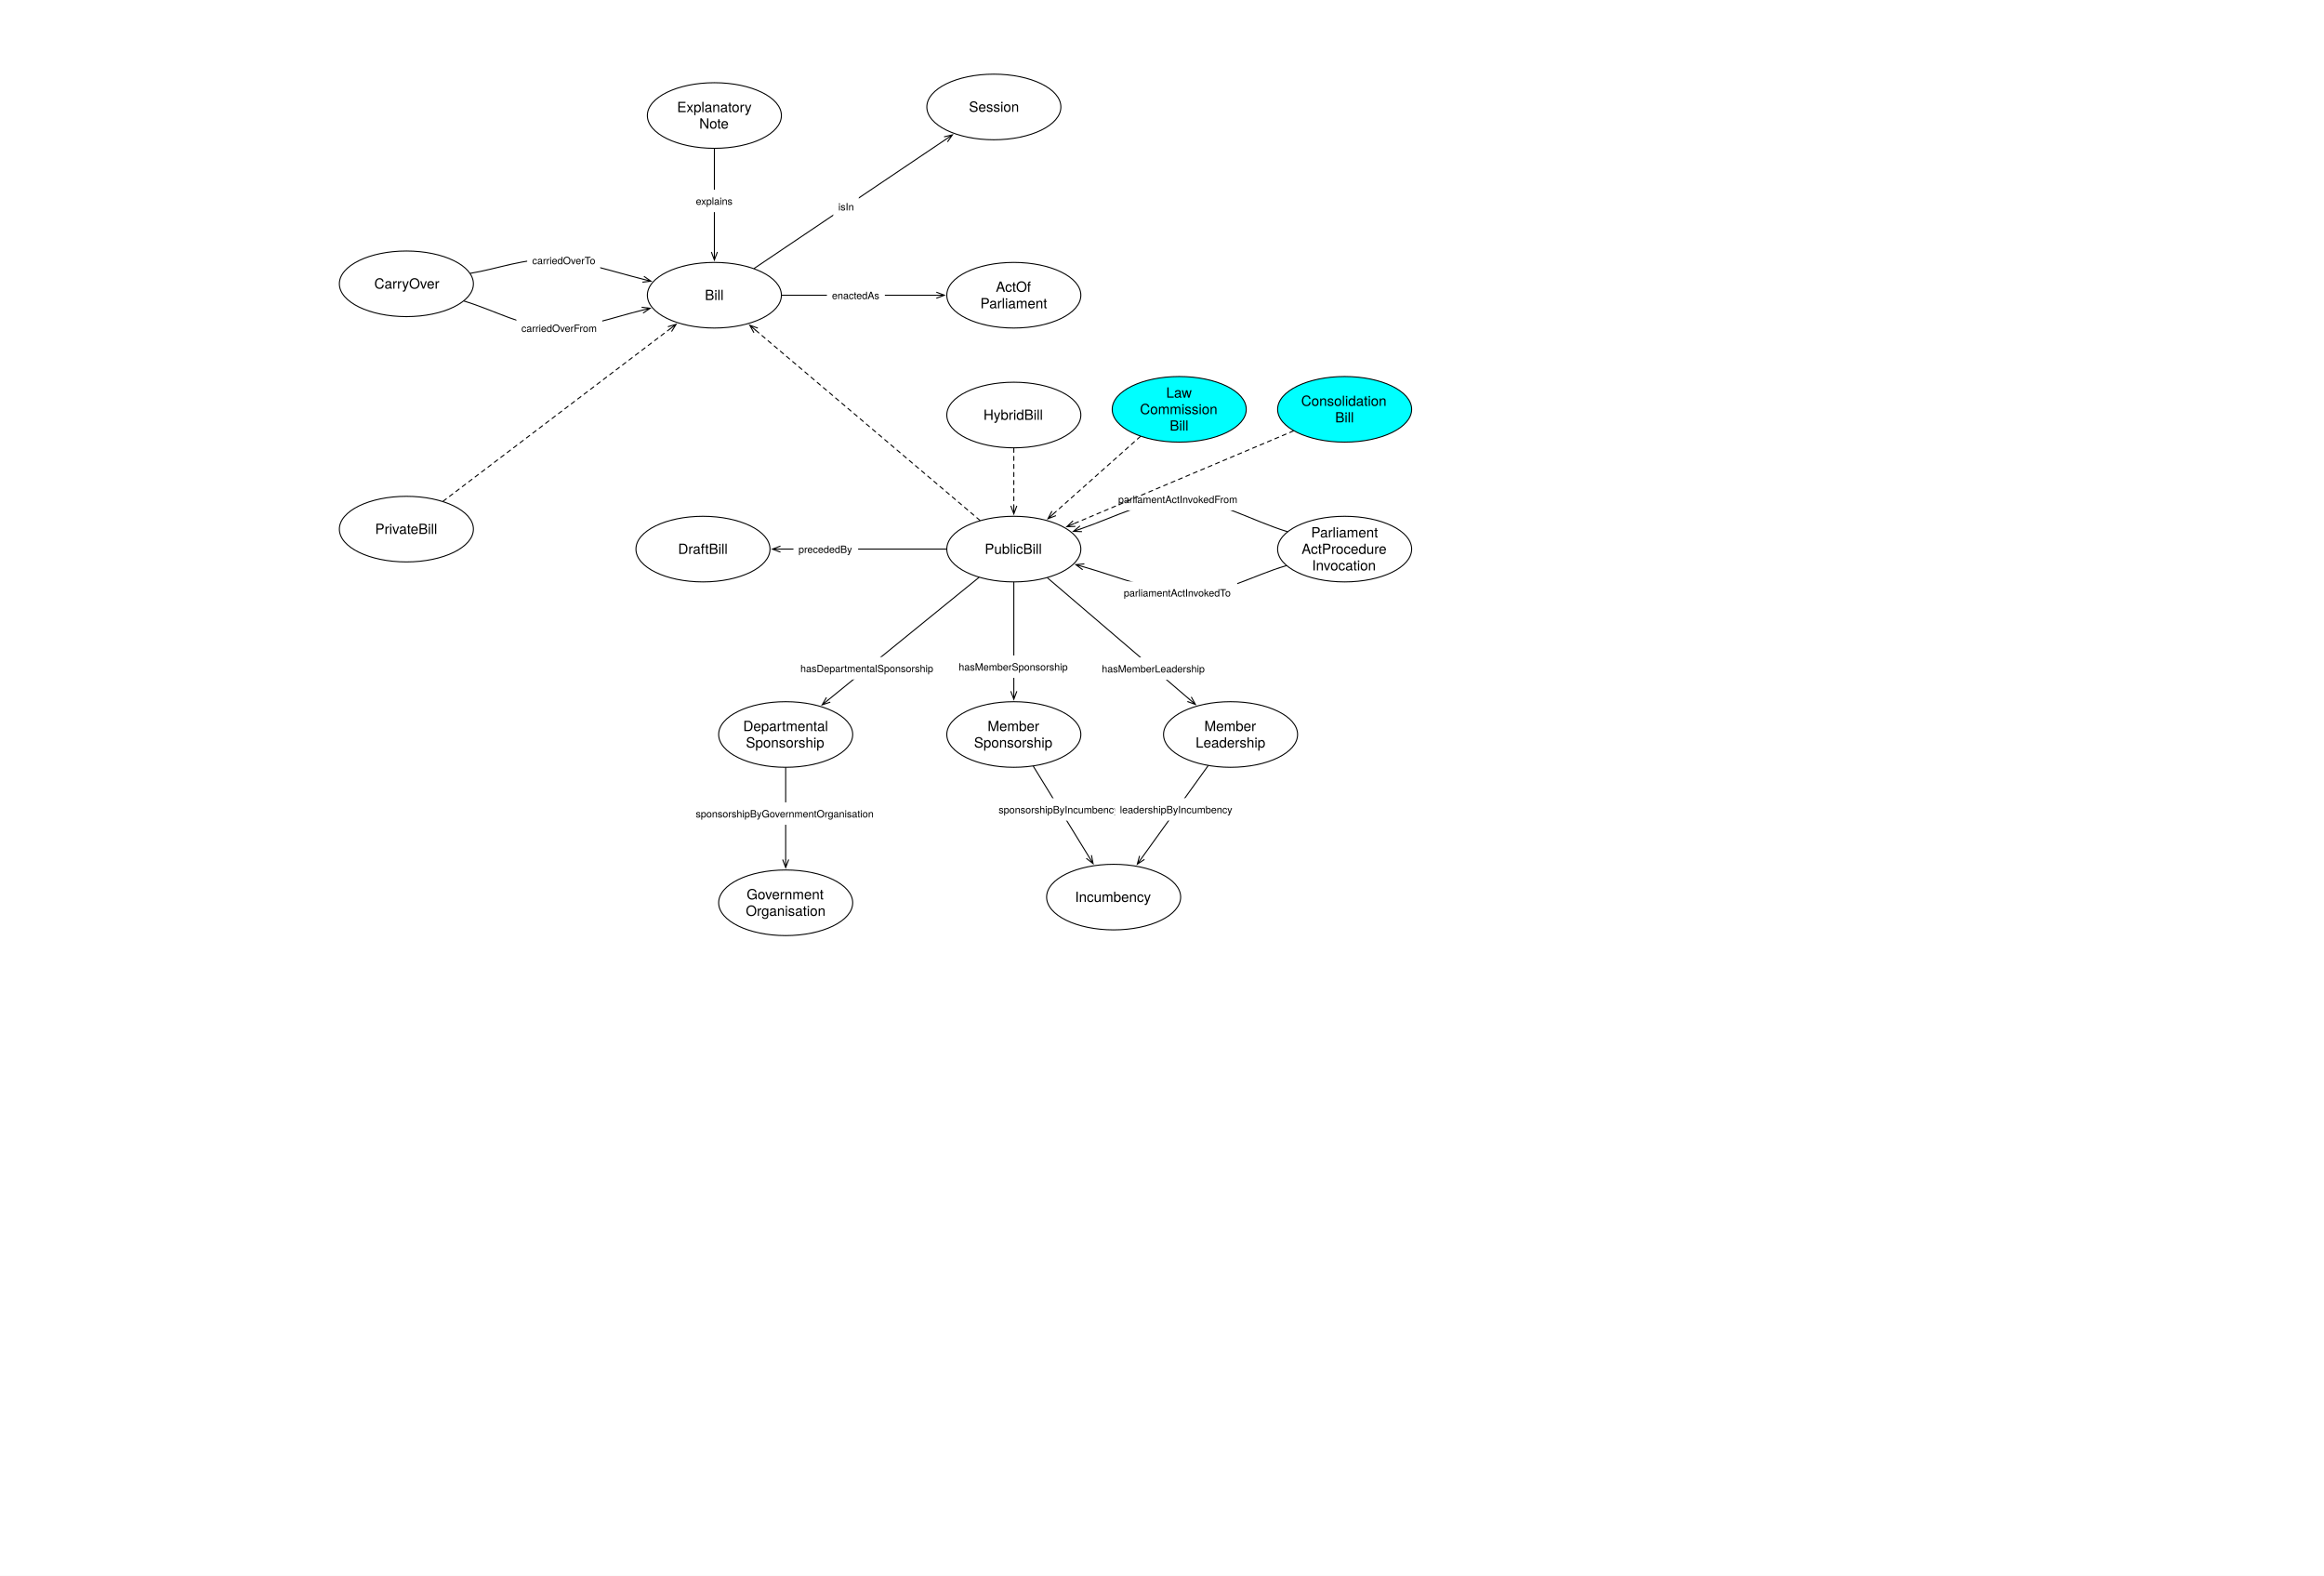
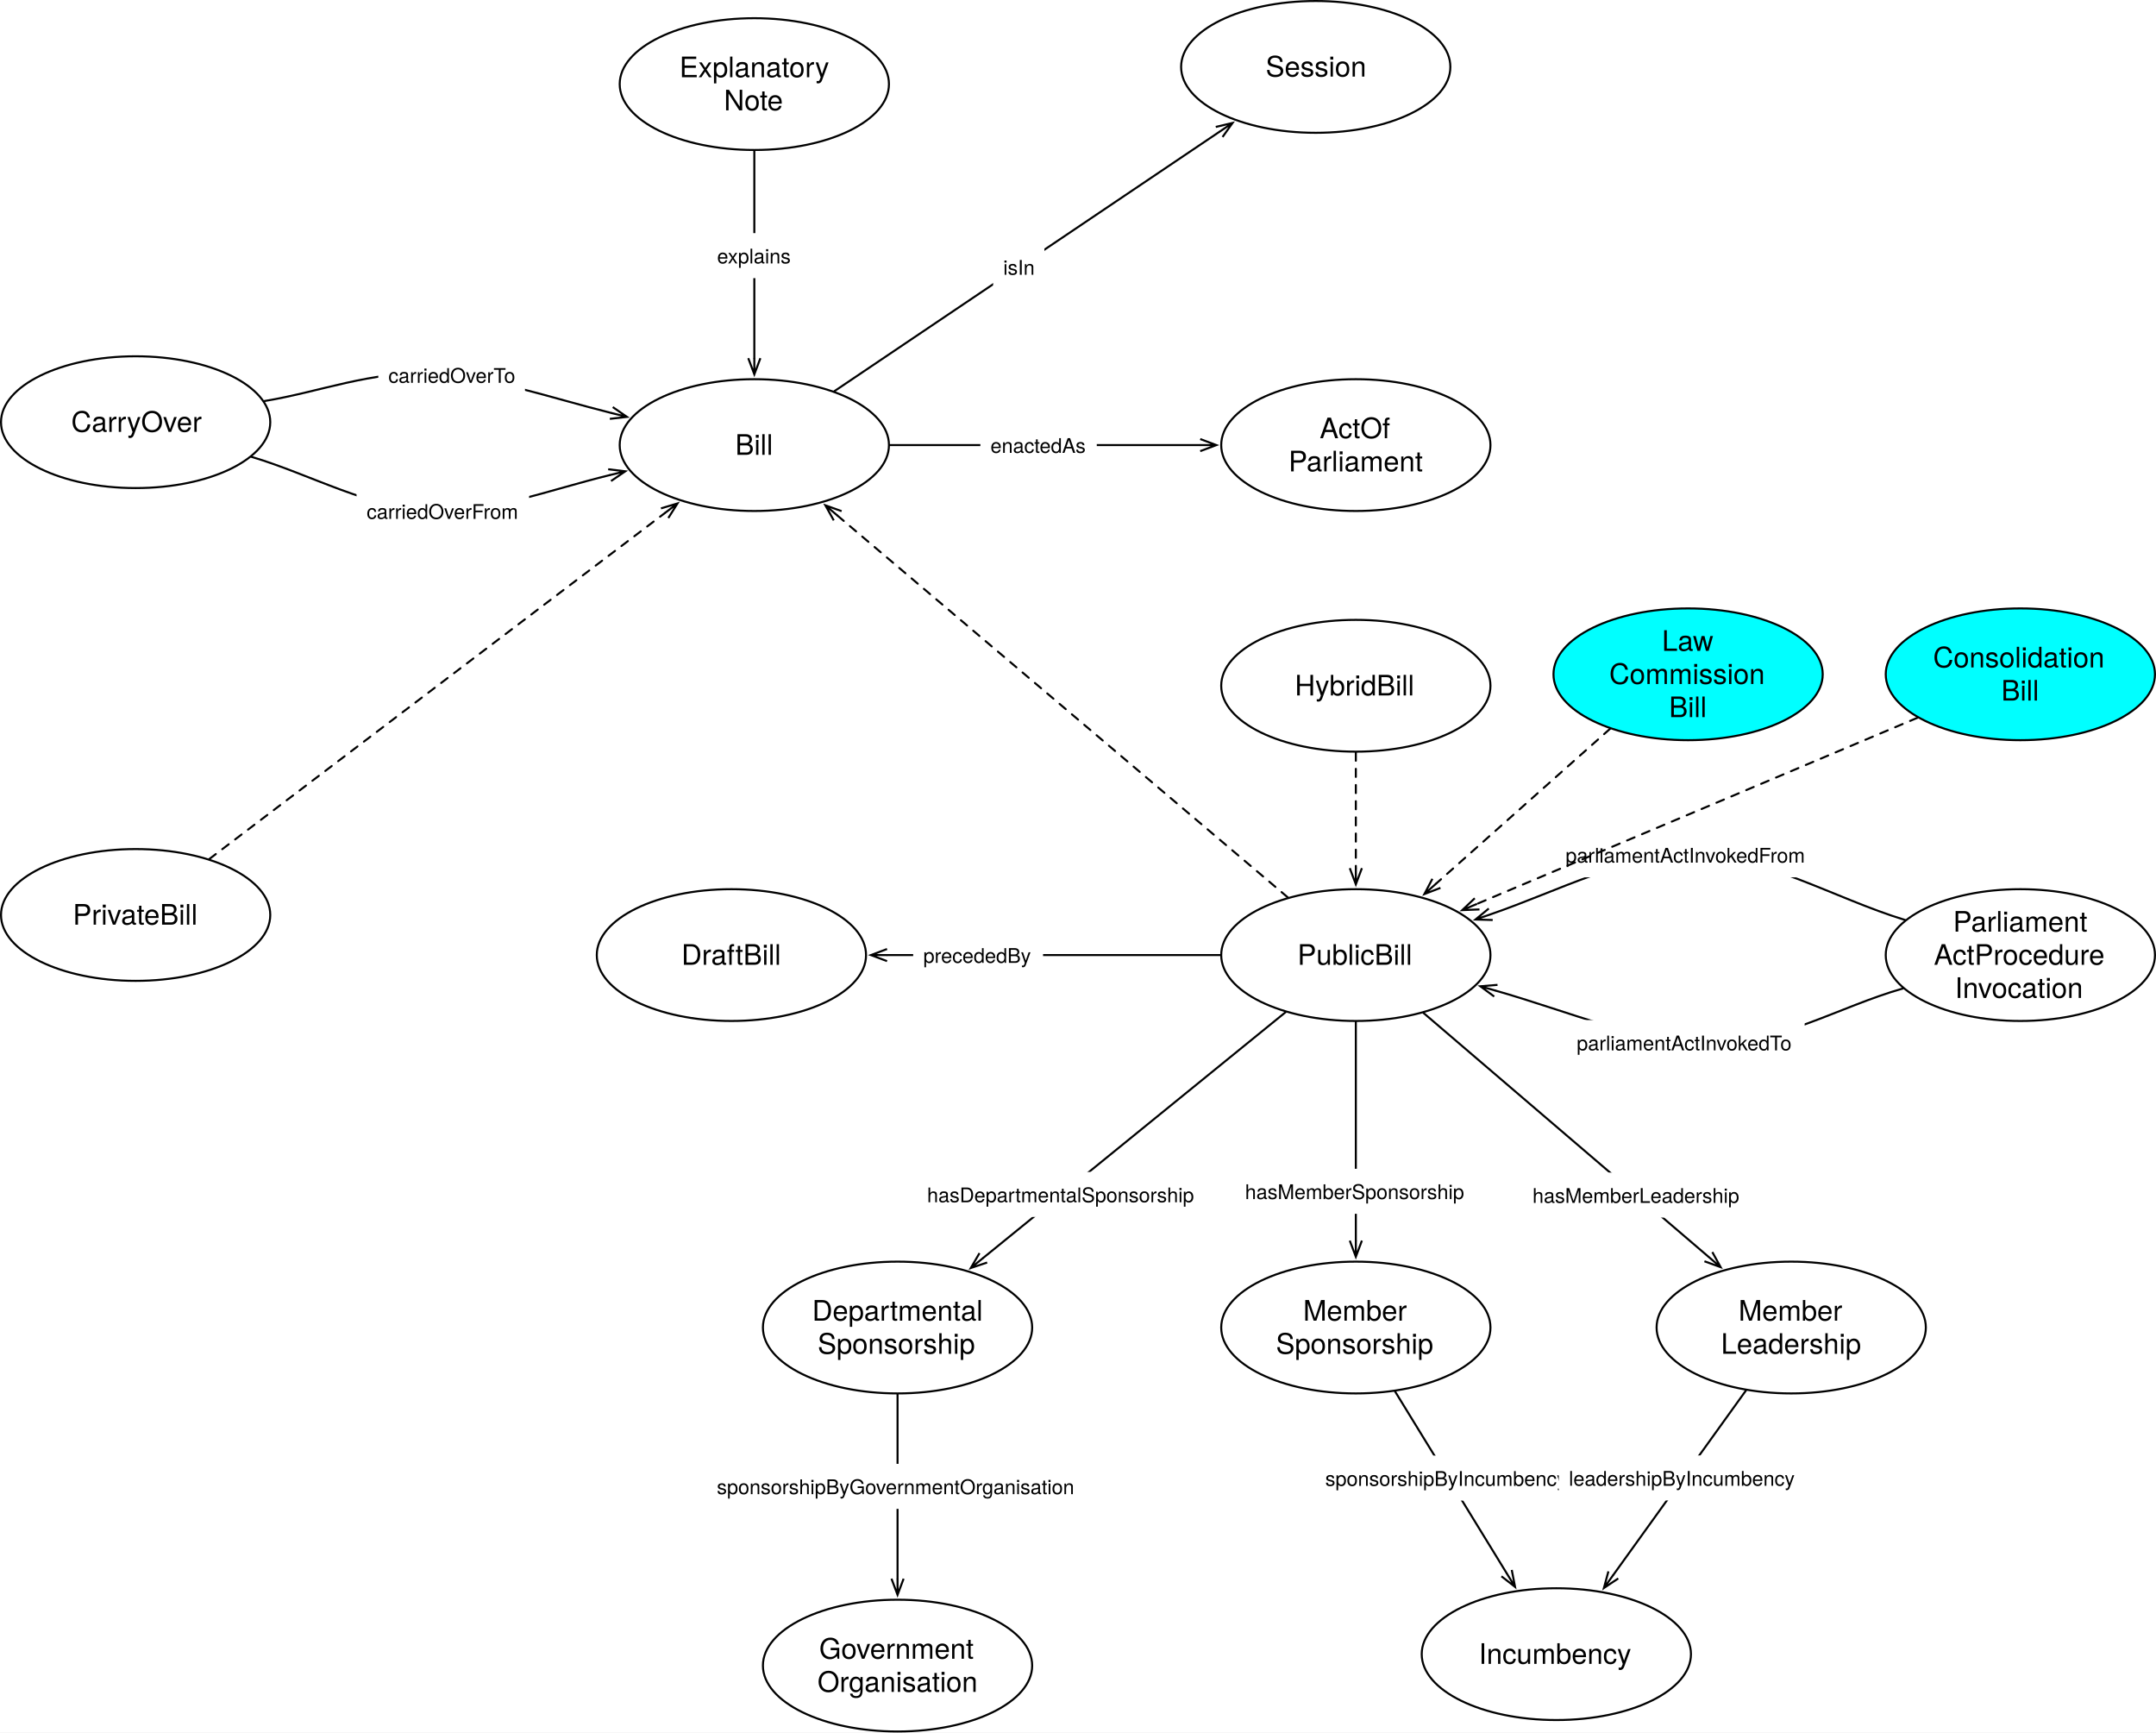
- <svg xmlns="http://www.w3.org/2000/svg" version="1.1" viewBox="0 0 2310 1566" width="2310" height="1566">
+ <svg xmlns="http://www.w3.org/2000/svg" version="1.1" viewBox="336.823 73.201 1066.827 857.063" width="1066.827" height="857.063">
  <defs>
    <font-face font-family="Helvetica Neue" font-size="14" panose-1="2 0 5 3 0 0 0 2 0 4" units-per-em="1000" underline-position="-100" underline-thickness="50" slope="0" x-height="517" cap-height="714" ascent="951.996" descent="-212.997" font-weight="400">
      <font-face-src>
        <font-face-name name="HelveticaNeue" />
      </font-face-src>
    </font-face>
    <marker orient="auto" overflow="visible" markerUnits="strokeWidth" id="StickArrow_Marker" stroke-linejoin="miter" stroke-miterlimit="10" viewBox="-1 -4 10 8" markerWidth="10" markerHeight="8" color="black">
      <g>
        <path d="M 8 0 L 0 0 M 0 -3 L 8 0 L 0 3" fill="none" stroke="currentColor" stroke-width="1" />
      </g>
    </marker>
    <font-face font-family="Helvetica Neue" font-size="10" panose-1="2 0 5 3 0 0 0 2 0 4" units-per-em="1000" underline-position="-100" underline-thickness="50" slope="0" x-height="517" cap-height="714" ascent="951.996" descent="-212.997" font-weight="400">
      <font-face-src>
        <font-face-name name="HelveticaNeue" />
      </font-face-src>
    </font-face>
  </defs>
  <g id="Canvas_1" stroke-opacity="1" stroke-dasharray="none" fill="none" stroke="none" fill-opacity="1">
-     <rect fill="white" x="0" y="0" width="2310" height="1566" />
+     <rect fill="white" x="336.823" y="73.201" width="1066.827" height="857.063" />
    <g id="Canvas_1_Layer_1">
      <g id="Graphic_227">
        <ellipse cx="1007.716" cy="545.669" rx="66.614" ry="32.598" fill="white" />
        <ellipse cx="1007.716" cy="545.669" rx="66.614" ry="32.598" stroke="black" stroke-linecap="round" stroke-linejoin="round" stroke-width="1" />
        <text transform="translate(959.4252 537.4733)" fill="black">
          <tspan font-family="Helvetica Neue" font-size="14" font-weight="400" fill="black" x="19.388" y="13">PublicBill</tspan>
        </text>
      </g>
      <g id="Graphic_230">
        <ellipse cx="1007.716" cy="293.386" rx="66.614" ry="32.598" fill="white" />
        <ellipse cx="1007.716" cy="293.386" rx="66.614" ry="32.598" stroke="black" stroke-linecap="round" stroke-linejoin="round" stroke-width="1" />
        <text transform="translate(959.4252 276.9938)" fill="black">
          <tspan font-family="Helvetica Neue" font-size="14" font-weight="400" fill="black" x="30.399" y="13">ActOf</tspan>
          <tspan font-family="Helvetica Neue" font-size="14" font-weight="400" fill="black" x="14.971" y="29.392">Parliament</tspan>
        </text>
      </g>
      <g id="Graphic_235">
        <ellipse cx="710.079" cy="114.803" rx="66.614" ry="32.598" fill="white" />
        <ellipse cx="710.079" cy="114.803" rx="66.614" ry="32.598" stroke="black" stroke-linecap="round" stroke-linejoin="round" stroke-width="1" />
        <text transform="translate(661.7874 98.41115)" fill="black">
          <tspan font-family="Helvetica Neue" font-size="14" font-weight="400" fill="black" x="11.219" y="13">Explanatory</tspan>
          <tspan font-family="Helvetica Neue" font-size="14" font-weight="400" fill="black" x="33.255" y="29.392">Note</tspan>
        </text>
      </g>
      <g id="Line_236">
        <line x1="710.079" y1="147.902" x2="710.079" y2="250.387" marker-end="url(#StickArrow_Marker)" stroke="black" stroke-linecap="round" stroke-linejoin="round" stroke-width="1" />
      </g>
      <g id="Graphic_237">
        <rect x="686.654" y="188.52" width="46.85" height="22.28" fill="white" />
        <text transform="translate(691.6537 193.5197)" fill="black">
          <tspan font-family="Helvetica Neue" font-size="10" font-weight="400" fill="black" x="0" y="10">explains</tspan>
        </text>
      </g>
      <g id="Graphic_238">
        <ellipse cx="780.945" cy="897.165" rx="66.614" ry="32.598" fill="white" />
        <ellipse cx="780.945" cy="897.165" rx="66.614" ry="32.598" stroke="black" stroke-linecap="round" stroke-linejoin="round" stroke-width="1" />
        <text transform="translate(732.6535 880.7734)" fill="black">
          <tspan font-family="Helvetica Neue" font-size="14" font-weight="400" fill="black" x="9.525" y="13">Government</tspan>
          <tspan font-family="Helvetica Neue" font-size="14" font-weight="400" fill="black" x="8.685" y="29.392">Organisation</tspan>
        </text>
      </g>
      <g id="Line_239">
        <line x1="972.952" y1="573.916" x2="823.393" y2="695.432" marker-end="url(#StickArrow_Marker)" stroke="black" stroke-linecap="round" stroke-linejoin="round" stroke-width="1" />
      </g>
      <g id="Graphic_240">
        <rect x="790.558" y="652.954" width="142.81" height="22.28" fill="white" />
        <text transform="translate(795.5578 657.9542)" fill="black">
          <tspan font-family="Helvetica Neue" font-size="10" font-weight="400" fill="black" x="6536993e-19" y="10">hasDepartmentalSponsorship</tspan>
        </text>
      </g>
      <g id="Graphic_244">
        <ellipse cx="1007.716" cy="729.921" rx="66.614" ry="32.598" fill="white" />
        <ellipse cx="1007.716" cy="729.921" rx="66.614" ry="32.598" stroke="black" stroke-linecap="round" stroke-linejoin="round" stroke-width="1" />
        <text transform="translate(959.4252 713.5293)" fill="black">
          <tspan font-family="Helvetica Neue" font-size="14" font-weight="400" fill="black" x="22.223" y="13">Member</tspan>
          <tspan font-family="Helvetica Neue" font-size="14" font-weight="400" fill="black" x="8.748" y="29.392">Sponsorship</tspan>
        </text>
      </g>
      <g id="Graphic_245">
        <ellipse cx="1106.929" cy="891.496" rx="66.614" ry="32.598" fill="white" />
        <ellipse cx="1106.929" cy="891.496" rx="66.614" ry="32.598" stroke="black" stroke-linecap="round" stroke-linejoin="round" stroke-width="1" />
        <text transform="translate(1058.638 883.3001)" fill="black">
          <tspan font-family="Helvetica Neue" font-size="14" font-weight="400" fill="black" x="9.903" y="13">Incumbency</tspan>
        </text>
      </g>
      <g id="Line_248">
        <line x1="1007.716" y1="578.768" x2="1007.716" y2="686.923" marker-end="url(#StickArrow_Marker)" stroke="black" stroke-linecap="round" stroke-linejoin="round" stroke-width="1" />
      </g>
      <g id="Graphic_249">
        <rect x="947.886" y="651.384" width="119.66" height="22.28" fill="white" />
        <text transform="translate(952.8865 656.3837)" fill="black">
          <tspan font-family="Helvetica Neue" font-size="10" font-weight="400" fill="black" x="0" y="10">hasMemberSponsorship</tspan>
        </text>
      </g>
      <g id="Line_252">
        <line x1="1027.152" y1="761.573" x2="1082.314" y2="851.408" marker-end="url(#StickArrow_Marker)" stroke="black" stroke-linecap="round" stroke-linejoin="round" stroke-width="1" />
      </g>
      <g id="Graphic_253">
        <rect x="987.597" y="793.256" width="131.7" height="22.28" fill="white" />
        <text transform="translate(992.5968 798.2562)" fill="black">
          <tspan font-family="Helvetica Neue" font-size="10" font-weight="400" fill="black" x="35527137e-20" y="10">sponsorshipByIncumbency</tspan>
        </text>
      </g>
      <g id="Graphic_266">
        <ellipse cx="698.74" cy="545.669" rx="66.614" ry="32.598" fill="white" />
        <ellipse cx="698.74" cy="545.669" rx="66.614" ry="32.598" stroke="black" stroke-linecap="round" stroke-linejoin="round" stroke-width="1" />
        <text transform="translate(650.4488 537.4733)" fill="black">
          <tspan font-family="Helvetica Neue" font-size="14" font-weight="400" fill="black" x="23.539" y="13">DraftBill</tspan>
        </text>
      </g>
      <g id="Line_268">
        <line x1="940.602" y1="545.669" x2="775.754" y2="545.669" marker-end="url(#StickArrow_Marker)" stroke="black" stroke-linecap="round" stroke-linejoin="round" stroke-width="1" />
      </g>
      <g id="Graphic_267">
        <rect x="788.678" y="534.529" width="64.27" height="22.28" fill="white" />
        <text transform="translate(793.6776 539.5293)" fill="black">
          <tspan font-family="Helvetica Neue" font-size="10" font-weight="400" fill="black" x="21671553e-20" y="10">precededBy</tspan>
        </text>
      </g>
      <g id="Line_271">
        <line x1="777.193" y1="293.386" x2="930.702" y2="293.386" marker-end="url(#StickArrow_Marker)" stroke="black" stroke-linecap="round" stroke-linejoin="round" stroke-width="1" />
      </g>
      <g id="Graphic_270">
        <rect x="821.926" y="282.246" width="57.6" height="22.28" fill="white" />
        <text transform="translate(826.9264 287.2458)" fill="black">
          <tspan font-family="Helvetica Neue" font-size="10" font-weight="400" fill="black" x="0" y="10">enactedAs</tspan>
        </text>
      </g>
      <g id="Graphic_272">
        <ellipse cx="780.945" cy="729.921" rx="66.614" ry="32.598" fill="white" />
        <ellipse cx="780.945" cy="729.921" rx="66.614" ry="32.598" stroke="black" stroke-linecap="round" stroke-linejoin="round" stroke-width="1" />
        <text transform="translate(732.6535 713.5293)" fill="black">
          <tspan font-family="Helvetica Neue" font-size="14" font-weight="400" fill="black" x="6.018" y="13">Departmental</tspan>
          <tspan font-family="Helvetica Neue" font-size="14" font-weight="400" fill="black" x="8.748" y="29.392">Sponsorship</tspan>
        </text>
      </g>
      <g id="Line_274">
        <line x1="780.945" y1="763.02" x2="780.945" y2="854.167" marker-end="url(#StickArrow_Marker)" stroke="black" stroke-linecap="round" stroke-linejoin="round" stroke-width="1" />
      </g>
      <g id="Graphic_273">
        <rect x="686.535" y="797.351" width="188.82" height="22.28" fill="white" />
        <text transform="translate(691.5349 802.3505)" fill="black">
          <tspan font-family="Helvetica Neue" font-size="10" font-weight="400" fill="black" x="0" y="10">sponsorshipByGovernmentOrganisation</tspan>
        </text>
      </g>
      <g id="Graphic_281">
        <ellipse cx="987.874" cy="106.299" rx="66.614" ry="32.598" fill="white" />
        <ellipse cx="987.874" cy="106.299" rx="66.614" ry="32.598" stroke="black" stroke-linecap="round" stroke-linejoin="round" stroke-width="1" />
        <text transform="translate(939.5827 98.10321)" fill="black">
          <tspan font-family="Helvetica Neue" font-size="14" font-weight="400" fill="black" x="23.532" y="13">Session</tspan>
        </text>
      </g>
      <g id="Line_283">
        <line x1="749.657" y1="266.731" x2="940.084" y2="138.484" marker-end="url(#StickArrow_Marker)" stroke="black" stroke-linecap="round" stroke-linejoin="round" stroke-width="1" />
      </g>
      <g id="Graphic_282">
        <rect x="828.241" y="194.124" width="25.37" height="22.28" fill="white" />
        <text transform="translate(833.2406 199.1244)" fill="black">
          <tspan font-family="Helvetica Neue" font-size="10" font-weight="400" fill="black" x="0" y="10">isIn</tspan>
        </text>
      </g>
      <g id="Graphic_284">
        <ellipse cx="403.937" cy="282.047" rx="66.614" ry="32.598" fill="white" />
        <ellipse cx="403.937" cy="282.047" rx="66.614" ry="32.598" stroke="black" stroke-linecap="round" stroke-linejoin="round" stroke-width="1" />
        <text transform="translate(355.6457 273.8512)" fill="black">
          <tspan font-family="Helvetica Neue" font-size="14" font-weight="400" fill="black" x="16.406" y="13">CarryOver</tspan>
        </text>
      </g>
      <g id="Line_286">
        <path d="M 461.271 299.192 C 491.133 308.122 519.729 324.838 550.867 325.984 C 578.925 327.017 609.063 315.41 638.467 308.247" marker-end="url(#StickArrow_Marker)" stroke="black" stroke-linecap="round" stroke-linejoin="round" stroke-width="1" />
      </g>
      <g id="Graphic_285">
        <rect x="513.252" y="314.897" width="85.38" height="22.28" fill="white" />
        <text transform="translate(518.2517 319.8973)" fill="black">
          <tspan font-family="Helvetica Neue" font-size="10" font-weight="400" fill="black" x="5115908e-19" y="10">carriedOverFrom</tspan>
        </text>
      </g>
      <g id="Line_288">
        <path d="M 467.606 271.606 C 495.357 267.056 520.649 256.591 550.867 257.953 C 578.138 259.182 609.436 270.043 639.306 277.497" marker-end="url(#StickArrow_Marker)" stroke="black" stroke-linecap="round" stroke-linejoin="round" stroke-width="1" />
      </g>
      <g id="Graphic_287">
        <rect x="524.007" y="247.585" width="72.59" height="22.28" fill="white" />
        <text transform="translate(529.0073 252.5846)" fill="black">
          <tspan font-family="Helvetica Neue" font-size="10" font-weight="400" fill="black" x="7105427e-20" y="10">carriedOverTo</tspan>
        </text>
      </g>
      <g id="Graphic_289">
        <ellipse cx="1336.535" cy="545.669" rx="66.614" ry="32.598" fill="white" />
        <ellipse cx="1336.535" cy="545.669" rx="66.614" ry="32.598" stroke="black" stroke-linecap="round" stroke-linejoin="round" stroke-width="1" />
        <text transform="translate(1288.244 521.0813)" fill="black">
          <tspan font-family="Helvetica Neue" font-size="14" font-weight="400" fill="black" x="14.971" y="13">Parliament</tspan>
          <tspan font-family="Helvetica Neue" font-size="14" font-weight="400" fill="black" x="5.507" y="29.392">ActProcedure</tspan>
          <tspan font-family="Helvetica Neue" font-size="14" font-weight="400" fill="black" x="15.881" y="45.784">Invocation</tspan>
        </text>
      </g>
      <g id="Line_291">
        <path d="M 1279.478 528.304 C 1244.17 517.558 1209.279 496.027 1173.543 496.063 C 1140.909 496.096 1107.552 514.115 1074.467 525.481" marker-end="url(#StickArrow_Marker)" stroke="black" stroke-linecap="round" stroke-linejoin="round" stroke-width="1" />
      </g>
      <g id="Graphic_290">
        <rect x="1106.487" y="484.942" width="130.59" height="22.28" fill="white" />
        <text transform="translate(1111.487 489.9421)" fill="black">
          <tspan font-family="Helvetica Neue" font-size="10" font-weight="400" fill="black" x="7105427e-20" y="10">parliamentActInvokedFrom</tspan>
        </text>
      </g>
      <g id="Line_293">
        <path d="M 1278.446 562.19 C 1246.316 571.328 1217.212 589.851 1182.047 589.606 C 1149.798 589.382 1112.435 573.372 1076.998 563.293" marker-end="url(#StickArrow_Marker)" stroke="black" stroke-linecap="round" stroke-linejoin="round" stroke-width="1" />
      </g>
      <g id="Graphic_292">
        <rect x="1112" y="577.814" width="117.8" height="22.28" fill="white" />
        <text transform="translate(1117 582.8138)" fill="black">
          <tspan font-family="Helvetica Neue" font-size="10" font-weight="400" fill="black" x="0" y="10">parliamentActInvokedTo</tspan>
        </text>
      </g>
      <g id="Graphic_294">
        <ellipse cx="710.079" cy="293.386" rx="66.614" ry="32.598" fill="white" />
        <ellipse cx="710.079" cy="293.386" rx="66.614" ry="32.598" stroke="black" stroke-linecap="round" stroke-linejoin="round" stroke-width="1" />
        <text transform="translate(661.7874 285.1898)" fill="black">
          <tspan font-family="Helvetica Neue" font-size="14" font-weight="400" fill="black" x="38.834" y="13">Bill</tspan>
        </text>
      </g>
      <g id="Line_296">
        <line x1="440.431" y1="498.118" x2="665.7" y2="327.081" marker-end="url(#StickArrow_Marker)" stroke="black" stroke-linecap="round" stroke-linejoin="round" stroke-dasharray="4.0,4.0" stroke-width="1" />
      </g>
      <g id="Graphic_297">
        <ellipse cx="403.937" cy="525.827" rx="66.614" ry="32.598" fill="white" />
        <ellipse cx="403.937" cy="525.827" rx="66.614" ry="32.598" stroke="black" stroke-linecap="round" stroke-linejoin="round" stroke-width="1" />
        <text transform="translate(355.6457 517.6308)" fill="black">
          <tspan font-family="Helvetica Neue" font-size="14" font-weight="400" fill="black" x="17.19" y="13">PrivateBill</tspan>
        </text>
      </g>
      <g id="Line_298">
        <line x1="974.02" y1="517.108" x2="751.327" y2="328.349" marker-end="url(#StickArrow_Marker)" stroke="black" stroke-linecap="round" stroke-linejoin="round" stroke-dasharray="4.0,4.0" stroke-width="1" />
      </g>
      <g id="Graphic_299">
        <ellipse cx="1007.716" cy="412.441" rx="66.614" ry="32.598" fill="white" />
        <ellipse cx="1007.716" cy="412.441" rx="66.614" ry="32.598" stroke="black" stroke-linecap="round" stroke-linejoin="round" stroke-width="1" />
        <text transform="translate(959.4252 404.2449)" fill="black">
          <tspan font-family="Helvetica Neue" font-size="14" font-weight="400" fill="black" x="18.093" y="13">HybridBill</tspan>
        </text>
      </g>
      <g id="Line_300">
        <line x1="1007.716" y1="445.539" x2="1007.716" y2="502.671" marker-end="url(#StickArrow_Marker)" stroke="black" stroke-linecap="round" stroke-linejoin="round" stroke-dasharray="4.0,4.0" stroke-width="1" />
      </g>
      <g id="Graphic_301">
        <ellipse cx="1223.15" cy="729.921" rx="66.614" ry="32.598" fill="white" />
        <ellipse cx="1223.15" cy="729.921" rx="66.614" ry="32.598" stroke="black" stroke-linecap="round" stroke-linejoin="round" stroke-width="1" />
        <text transform="translate(1174.858 713.5293)" fill="black">
          <tspan font-family="Helvetica Neue" font-size="14" font-weight="400" fill="black" x="22.223" y="13">Member</tspan>
          <tspan font-family="Helvetica Neue" font-size="14" font-weight="400" fill="black" x="13.543" y="29.392">Leadership</tspan>
        </text>
      </g>
      <g id="Line_303">
        <line x1="1041.187" y1="574.296" x2="1182.155" y2="694.86" marker-end="url(#StickArrow_Marker)" stroke="black" stroke-linecap="round" stroke-linejoin="round" stroke-width="1" />
      </g>
      <g id="Graphic_302">
        <rect x="1090.132" y="653.257" width="112.81" height="22.28" fill="white" />
        <text transform="translate(1095.132 658.2572)" fill="black">
          <tspan font-family="Helvetica Neue" font-size="10" font-weight="400" fill="black" x="6536993e-19" y="10">hasMemberLeadership</tspan>
        </text>
      </g>
      <g id="Line_305">
        <line x1="1200.735" y1="761.083" x2="1135.125" y2="852.297" marker-end="url(#StickArrow_Marker)" stroke="black" stroke-linecap="round" stroke-linejoin="round" stroke-width="1" />
      </g>
      <g id="Graphic_304">
        <rect x="1108.13" y="793.193" width="122.99" height="22.28" fill="white" />
        <text transform="translate(1113.13 798.1933)" fill="black">
          <tspan font-family="Helvetica Neue" font-size="10" font-weight="400" fill="black" x="7958079e-19" y="10">leadershipByIncumbency</tspan>
        </text>
      </g>
      <g id="Graphic_306">
        <ellipse cx="1172.126" cy="406.772" rx="66.614" ry="32.598" fill="aqua" />
        <ellipse cx="1172.126" cy="406.772" rx="66.614" ry="32.598" stroke="black" stroke-linecap="round" stroke-linejoin="round" stroke-width="1" />
        <text transform="translate(1123.835 382.1837)" fill="black">
          <tspan font-family="Helvetica Neue" font-size="14" font-weight="400" fill="black" x="35.334" y="13">Law</tspan>
          <tspan font-family="Helvetica Neue" font-size="14" font-weight="400" fill="black" x="9.259" y="29.392">Commission</tspan>
          <tspan font-family="Helvetica Neue" font-size="14" font-weight="400" fill="black" x="38.834" y="45.784">Bill</tspan>
        </text>
      </g>
      <g id="Graphic_307">
        <ellipse cx="1336.535" cy="406.772" rx="66.614" ry="32.598" fill="aqua" />
        <ellipse cx="1336.535" cy="406.772" rx="66.614" ry="32.598" stroke="black" stroke-linecap="round" stroke-linejoin="round" stroke-width="1" />
        <text transform="translate(1288.244 390.3797)" fill="black">
          <tspan font-family="Helvetica Neue" font-size="14" font-weight="400" fill="black" x="5.122" y="13">Consolidation</tspan>
          <tspan font-family="Helvetica Neue" font-size="14" font-weight="400" fill="black" x="38.834" y="29.392">Bill</tspan>
        </text>
      </g>
      <g id="Line_308">
        <line x1="1133.541" y1="433.701" x2="1047.593" y2="510.184" marker-end="url(#StickArrow_Marker)" stroke="black" stroke-linecap="round" stroke-linejoin="round" stroke-dasharray="4.0,4.0" stroke-width="1" />
      </g>
      <g id="Line_309">
        <line x1="1285.647" y1="428.268" x2="1067.725" y2="520.321" marker-end="url(#StickArrow_Marker)" stroke="black" stroke-linecap="round" stroke-linejoin="round" stroke-dasharray="4.0,4.0" stroke-width="1" />
      </g>
    </g>
  </g>
</svg>
